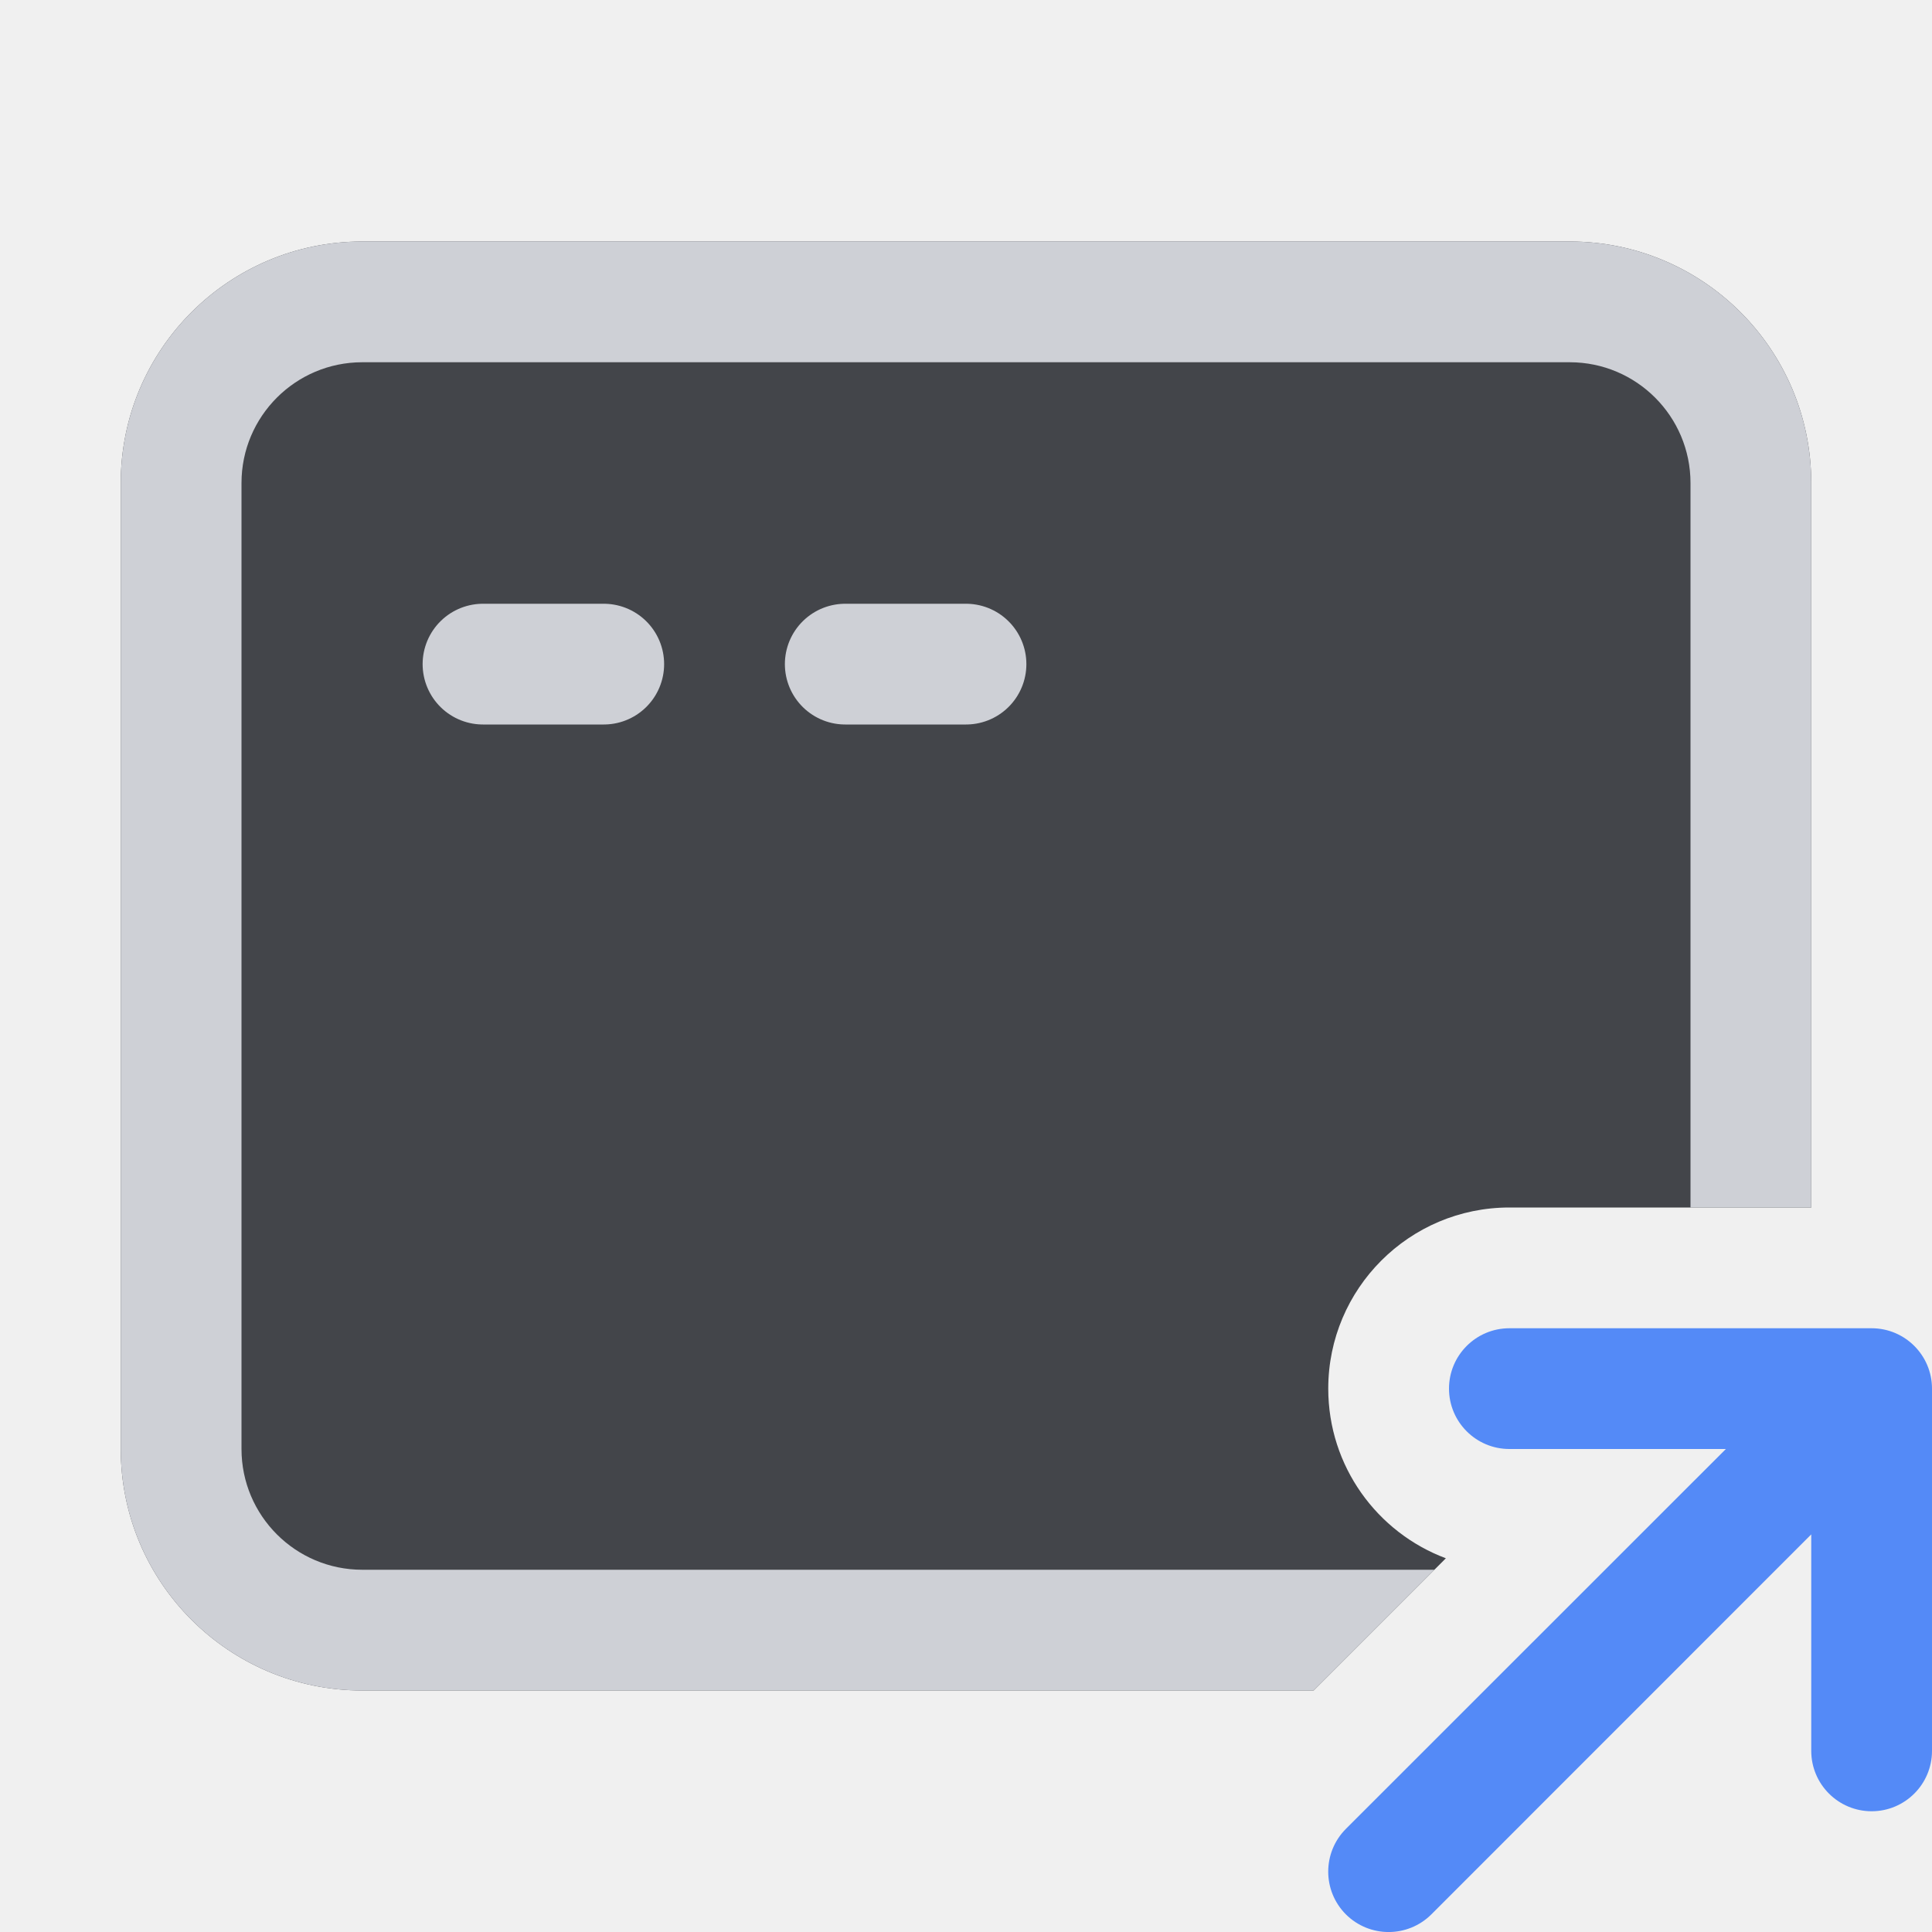
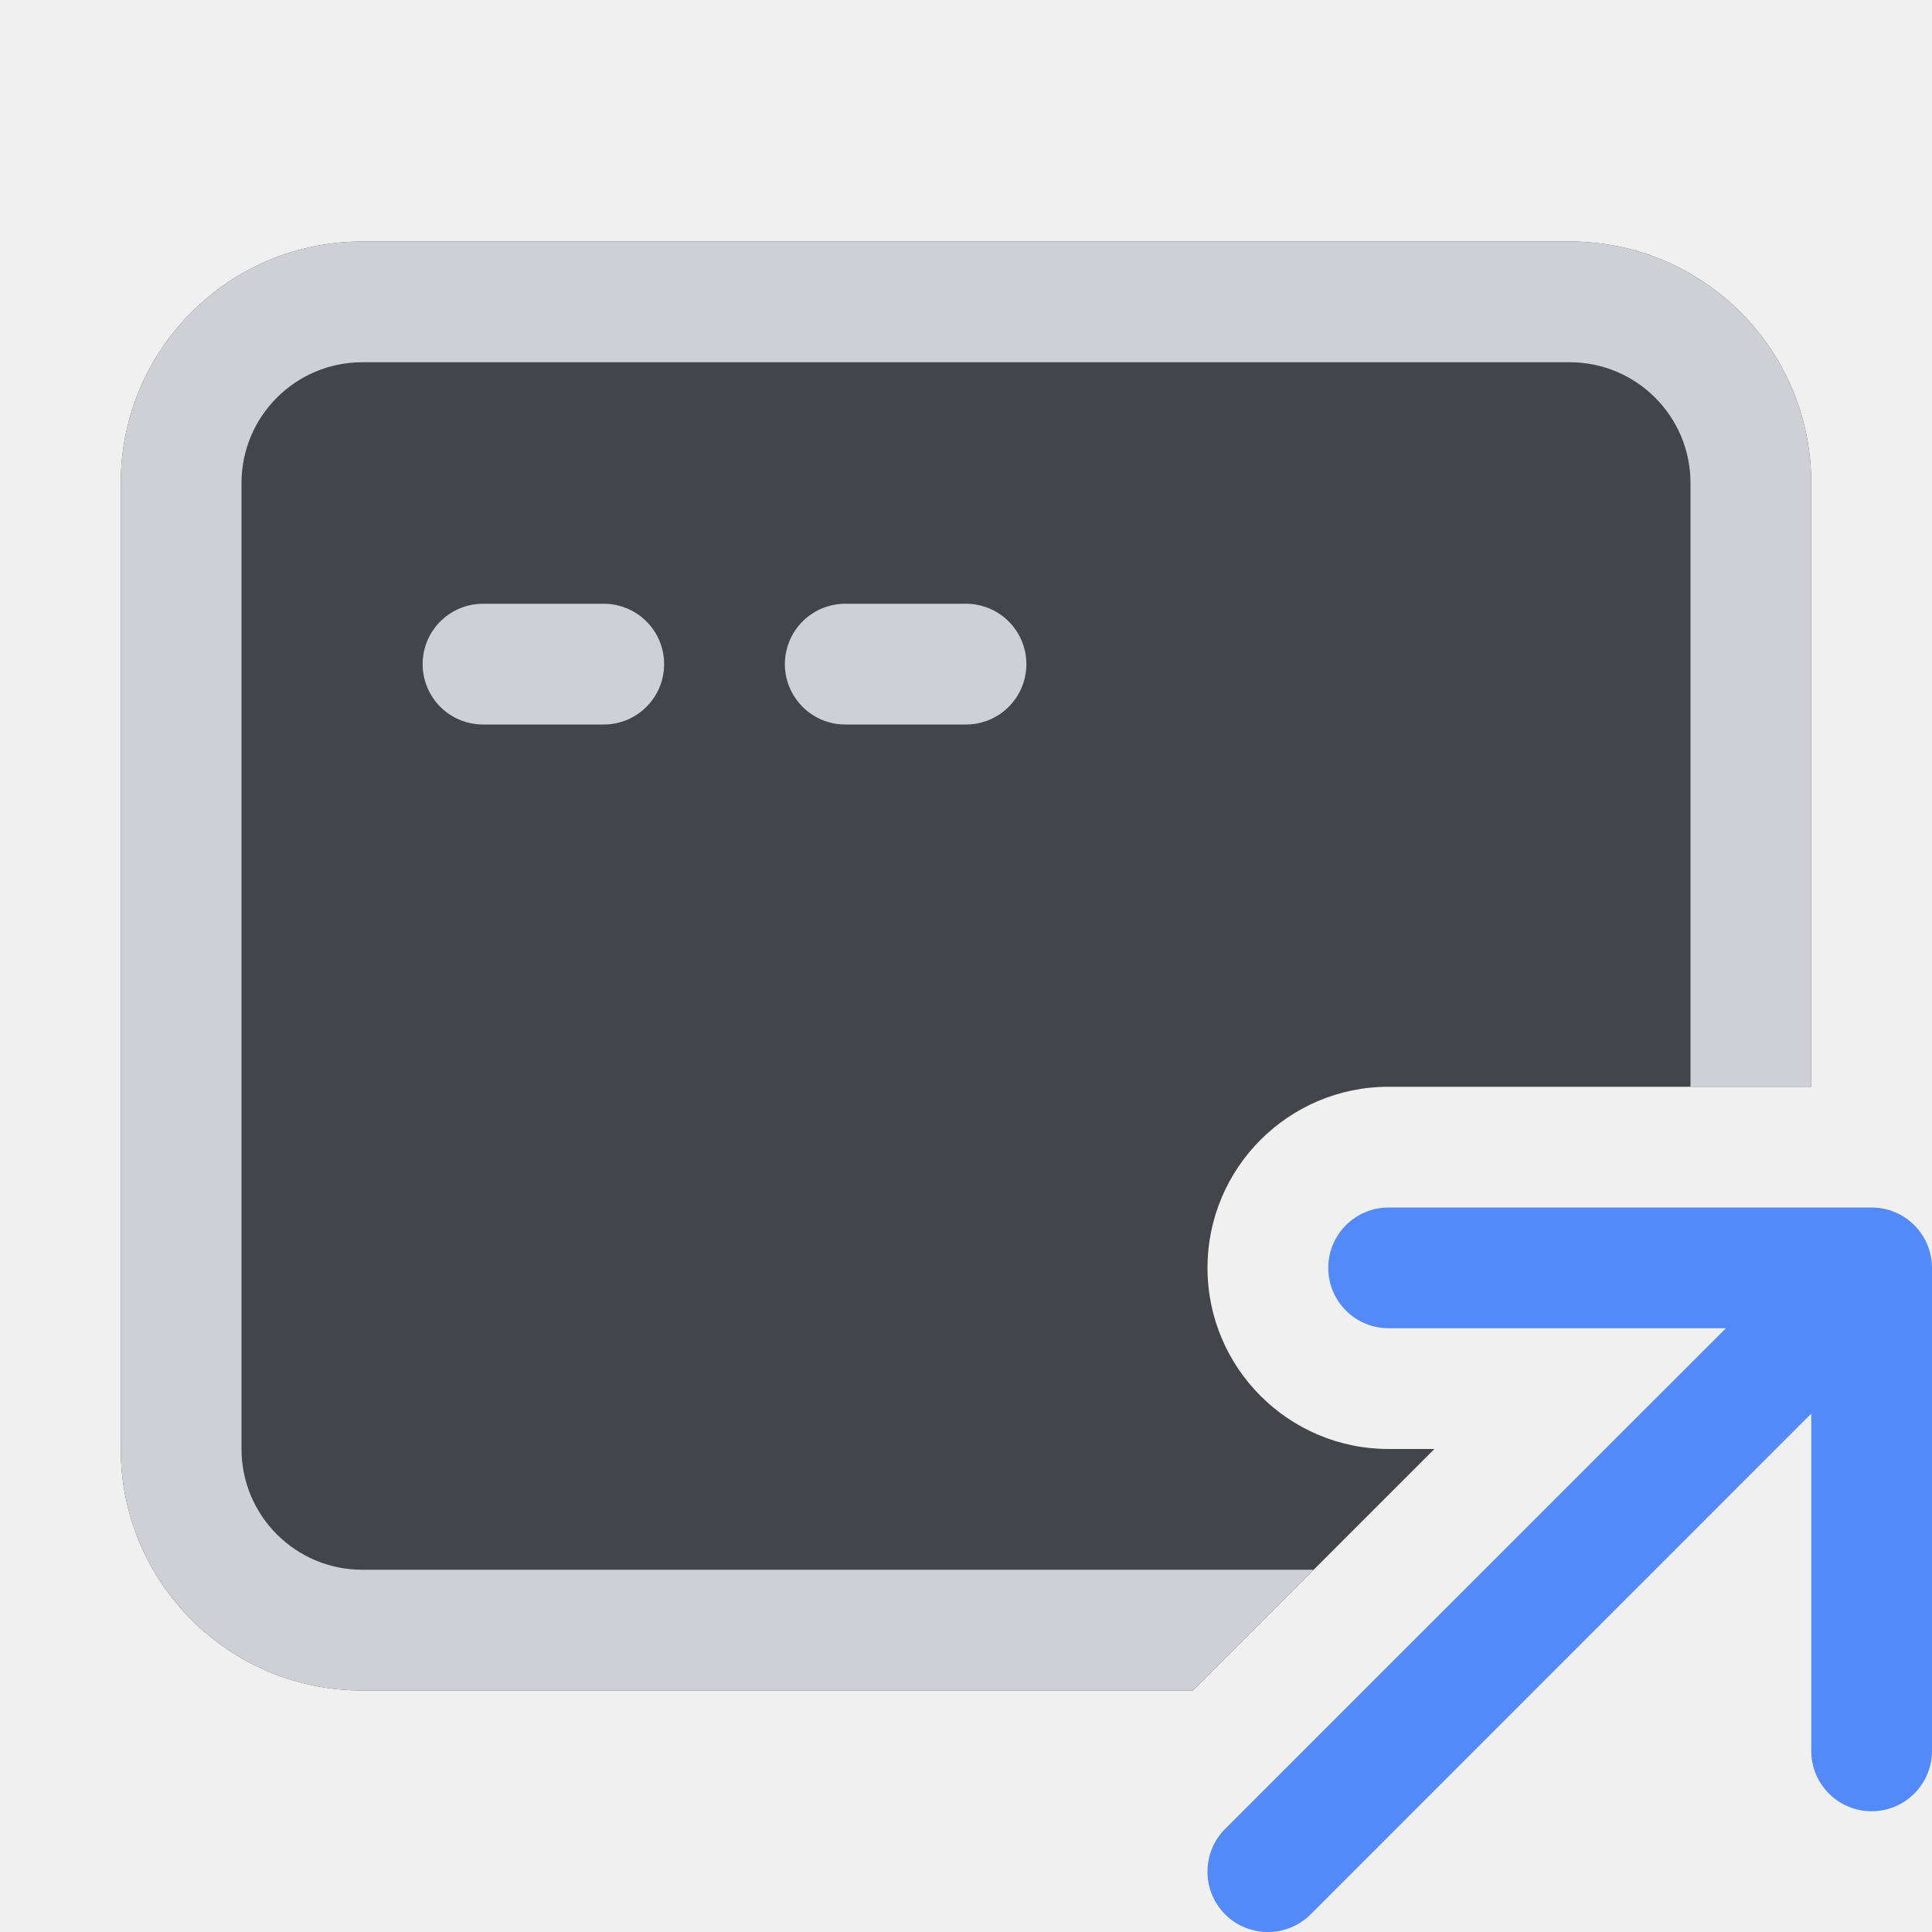
<svg xmlns="http://www.w3.org/2000/svg" width="16" height="16" viewBox="0 0 16 16" fill="none">
  <g clip-path="url(#clip0_2772_38568)">
-     <path d="M3 2C1.895 2 1 2.895 1 4V12C1 13.105 1.895 14 3 14H10.879L11.974 12.905C11.405 12.692 11 12.143 11 11.5C11 10.672 11.672 10 12.5 10H15V4C15 2.895 14.105 2 13 2H3Z" fill="#43454A" />
-     <path d="M3 3H13C13.552 3 14 3.448 14 4V10H15V4C15 2.895 14.105 2 13 2H3C1.895 2 1 2.895 1 4V12C1 13.105 1.895 14 3 14H10.879L11.879 13H3C2.448 13 2 12.552 2 12V4C2 3.448 2.448 3 3 3Z" fill="#CED0D6" />
+     <path fill-rule="evenodd" clip-rule="evenodd" d="M11 10.5C11 10.224 11.224 10 11.5 10H15.5C15.776 10 16 10.224 16 10.5V14.5C16 14.776 15.776 15 15.5 15C15.224 15 15 14.776 15 14.5V11.707L10.854 15.854C10.658 16.049 10.342 16.049 10.146 15.854C9.951 15.658 9.951 15.342 10.146 15.146L14.293 11H11.5C11.224 11 11 10.776 11 10.5Z" fill="#548AF7" />
+     <path d="M1 4C1 2.895 1.895 2 3 2H13C14.105 2 15 2.895 15 4V9H11.5C10.672 9 10 9.672 10 10.5C10 11.328 10.672 12 11.5 12H11.879L9.879 14H3C1.895 14 1 13.105 1 12V4Z" fill="#43454A" />
    <path d="M4 5.5H5" stroke="#CED0D6" stroke-linecap="round" />
    <path d="M7 5.5H8" stroke="#CED0D6" stroke-linecap="round" />
-     <path fill-rule="evenodd" clip-rule="evenodd" d="M12.5 11C12.224 11 12 11.224 12 11.5C12 11.776 12.224 12 12.5 12H14.293L11.146 15.146C10.951 15.342 10.951 15.658 11.146 15.854C11.342 16.049 11.658 16.049 11.854 15.854L15 12.707V14.5C15 14.776 15.224 15 15.5 15C15.776 15 16 14.776 16 14.5V11.5C16 11.224 15.776 11 15.5 11H12.5Z" fill="#548AF7" />
+     <path d="M13 3H3C2.448 3 2 3.448 2 4V12C2 12.552 2.448 13 3 13H10.879L9.879 14H3C1.895 14 1 13.105 1 12V4C1 2.895 1.895 2 3 2H13C14.105 2 15 2.895 15 4V9H14V4C14 3.448 13.552 3 13 3Z" fill="#CED0D6" />
  </g>
  <defs>
    <clipPath id="clip0_2772_38568">
      <rect width="16" height="16" fill="white" />
    </clipPath>
  </defs>
</svg>
